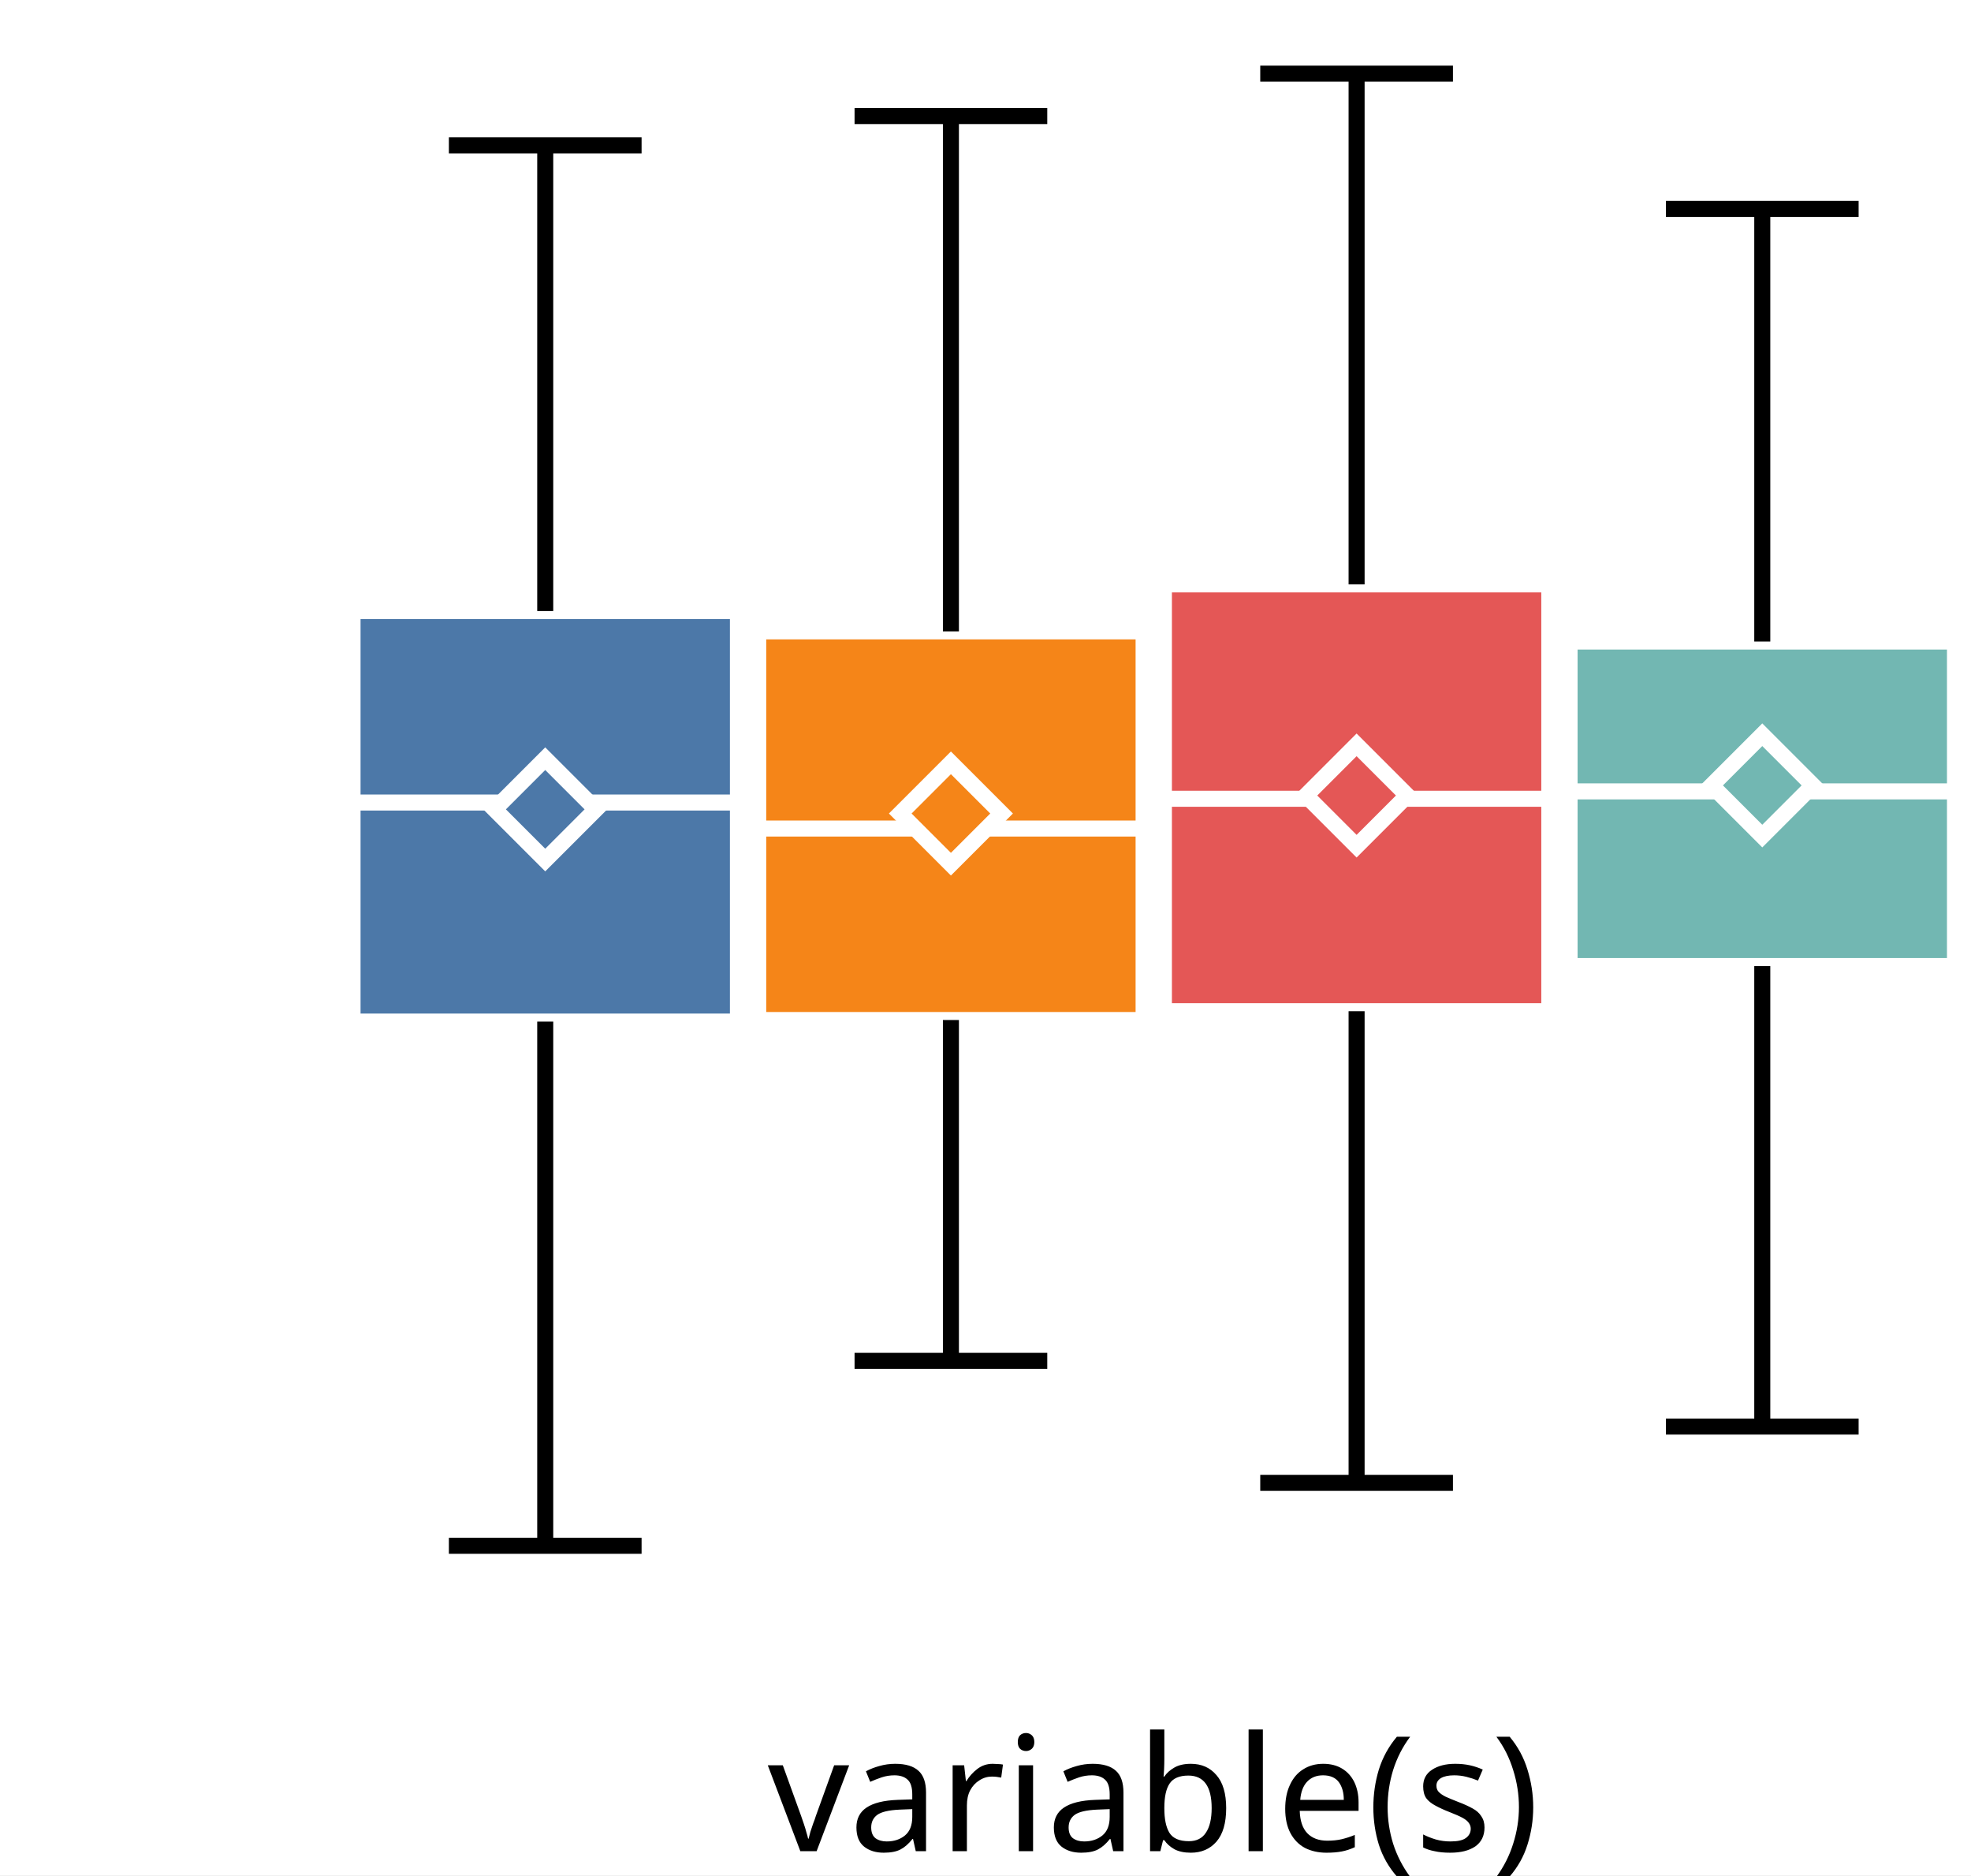
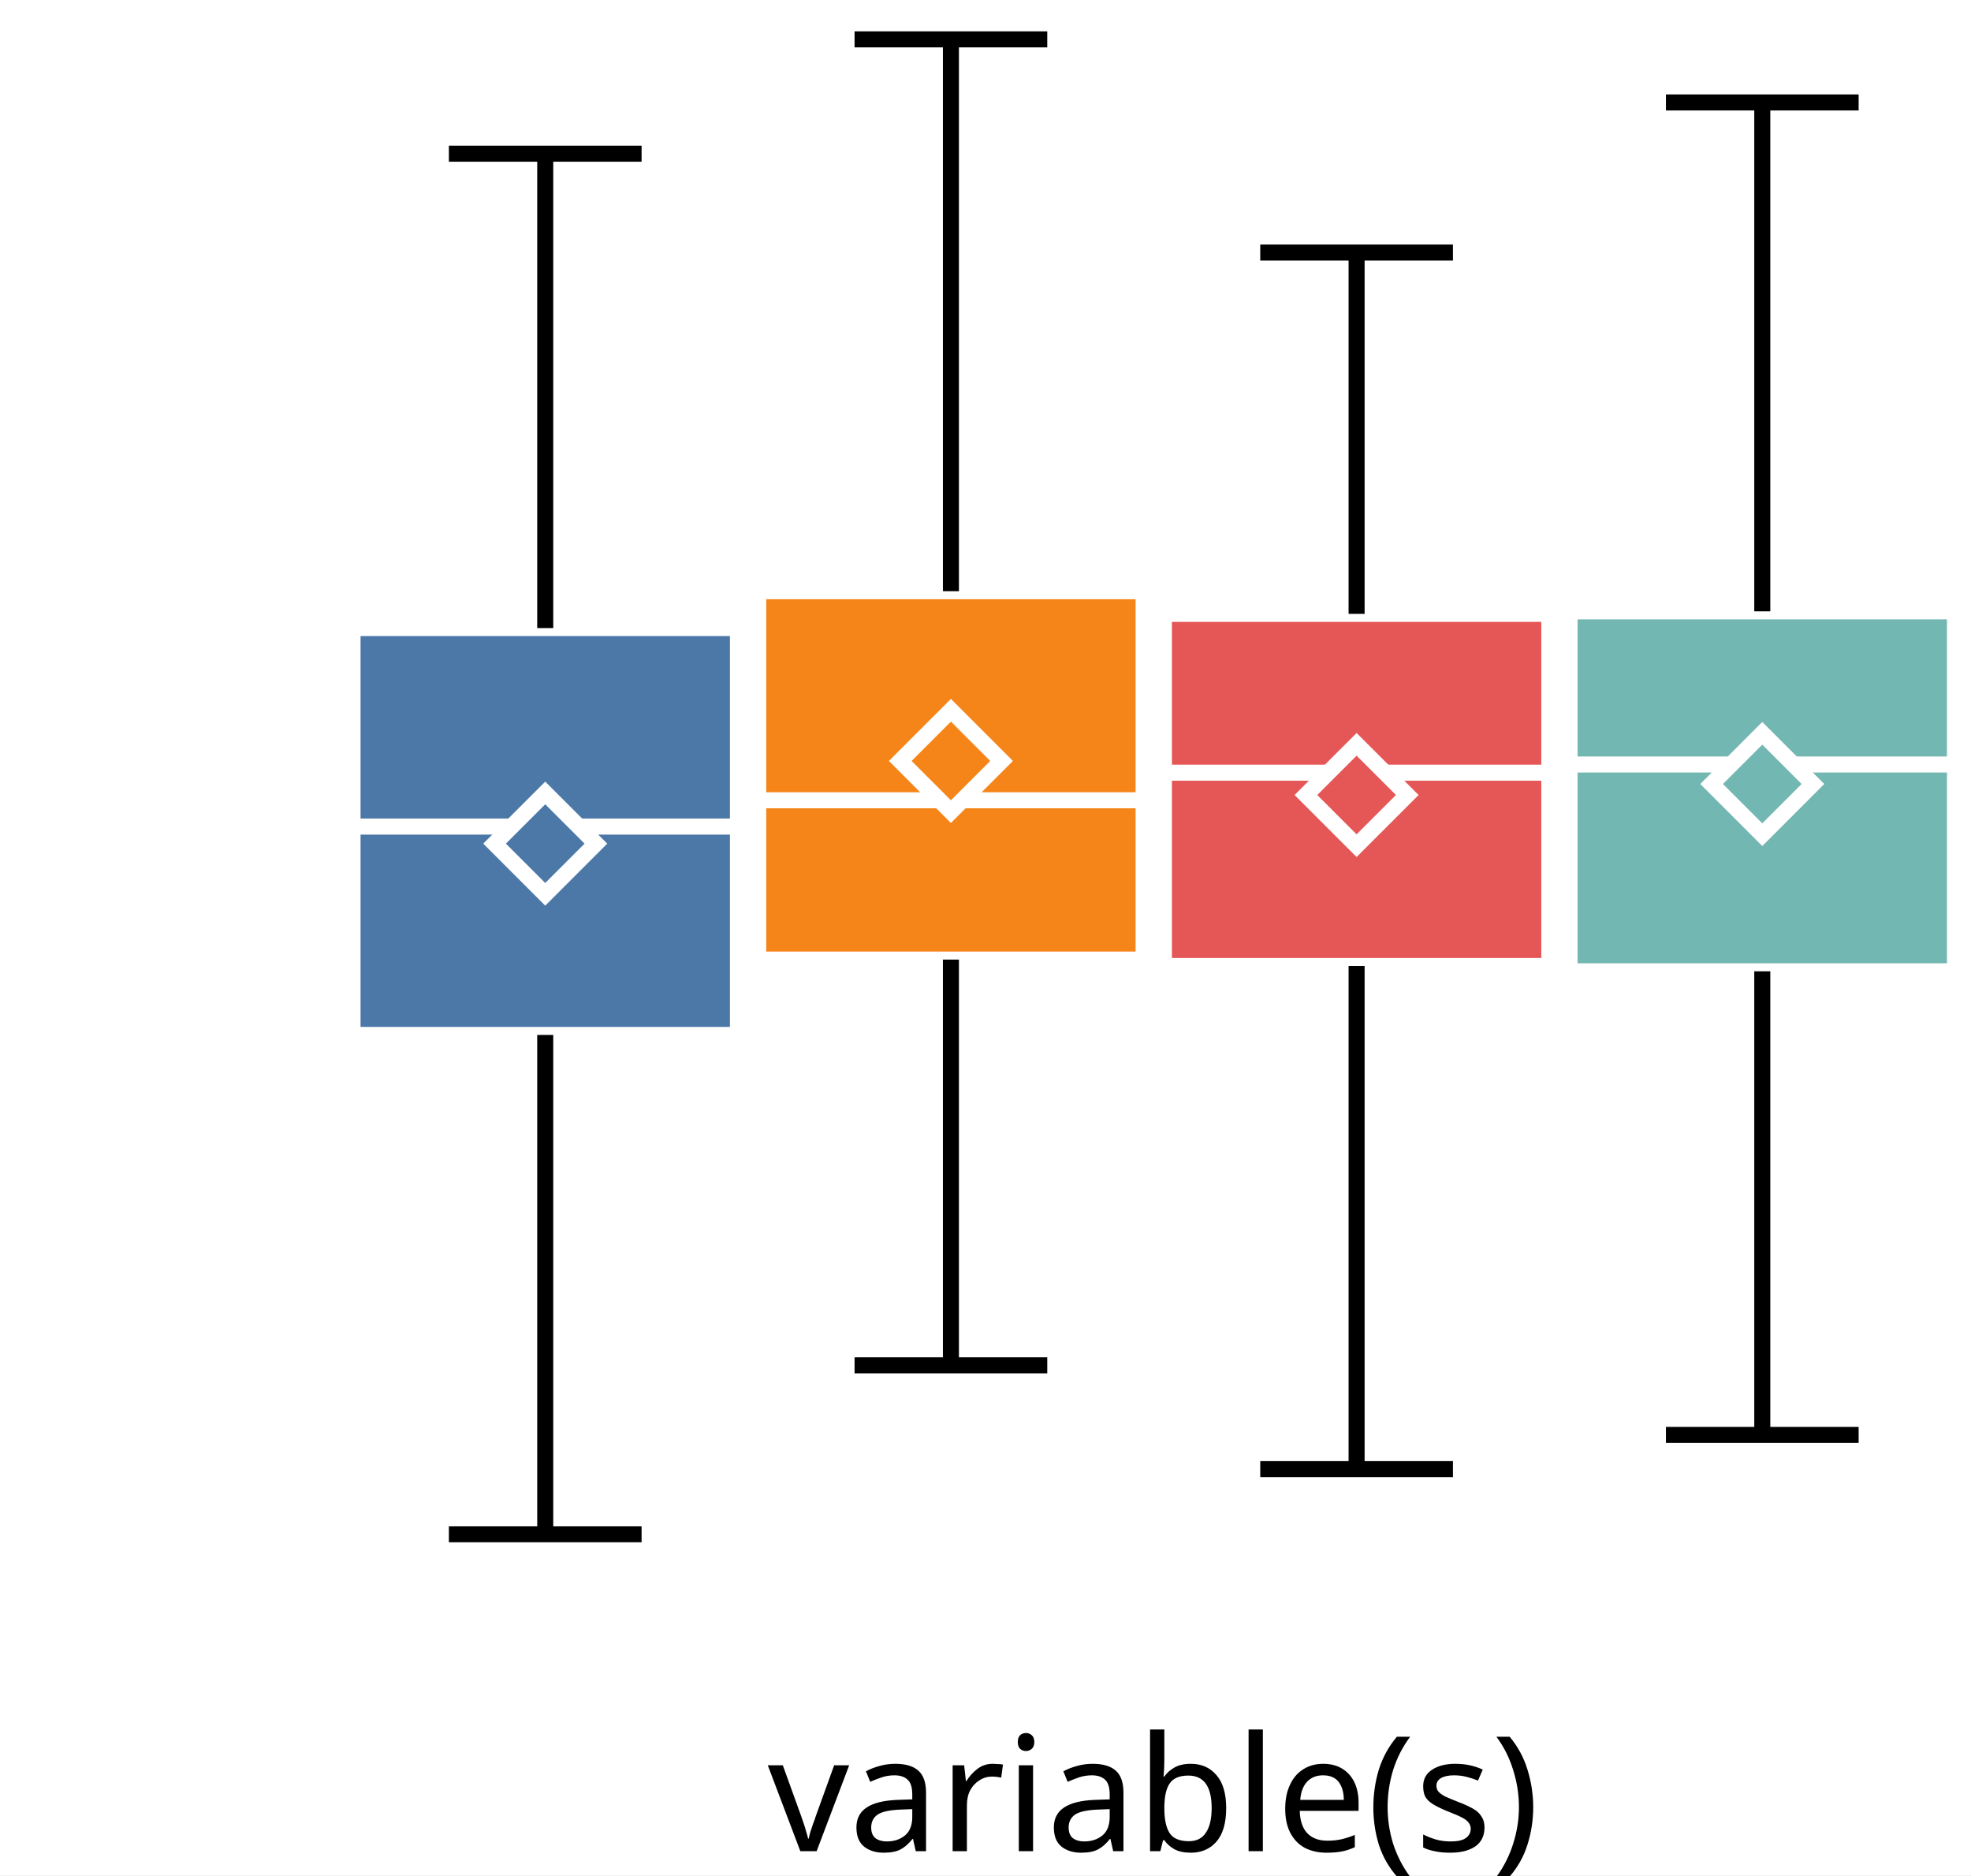
<svg xmlns="http://www.w3.org/2000/svg" version="1.1" class="marks" width="123" height="117" viewBox="0 0 123 117">
  <rect width="123" height="117" fill="white" />
  <g fill="none" stroke-miterlimit="10" transform="translate(22,0)">
    <g class="mark-group role-frame root" role="graphics-object" aria-roledescription="group mark container">
      <g transform="translate(0,0)">
        <path class="background" aria-hidden="true" d="M0,0h100v100h-100Z" />
        <g>
          <g class="mark-group role-axis" role="graphics-symbol" aria-roledescription="axis" aria-label="X-axis for a discrete scale with 1 value: variable(s)">
            <g transform="translate(0.5,100.5)">
              <path class="background" aria-hidden="true" d="M0,0h0v0h0Z" pointer-events="none" />
              <g>
                <g class="mark-rule role-axis-tick" pointer-events="none">
                  <line transform="translate(50,0)" x2="0" y2="5" stroke="white" stroke-width="1.01" opacity="1" />
                </g>
                <g class="mark-text role-axis-label" pointer-events="none">
                  <text text-anchor="middle" transform="translate(49.5,15)" font-family="sans-serif" font-size="10px" font-style="normal" font-weight="400" fill="black" opacity="1">variable(s)</text>
                </g>
              </g>
              <path class="foreground" aria-hidden="true" d="" pointer-events="none" display="none" />
            </g>
          </g>
          <g class="mark-group role-axis" role="graphics-symbol" aria-roledescription="axis" aria-label="Y-axis for a linear scale with values from −3 to 3">
            <g transform="translate(0.5,0.5)">
              <path class="background" aria-hidden="true" d="M0,0h0v0h0Z" pointer-events="none" />
              <g>
                <g class="mark-rule role-axis-tick" pointer-events="none">
                  <line transform="translate(0,83)" x2="-5" y2="0" stroke="white" stroke-width="1.01" opacity="1" />
                  <line transform="translate(0,50)" x2="-5" y2="0" stroke="white" stroke-width="1.01" opacity="1" />
                  <line transform="translate(0,17)" x2="-5" y2="0" stroke="white" stroke-width="1.01" opacity="1" />
                </g>
                <g class="mark-text role-axis-label" pointer-events="none">
                  <text text-anchor="end" transform="translate(-7,86.33333)" font-family="sans-serif" font-size="10px" font-style="normal" font-weight="400" fill="white" opacity="1">−2</text>
                  <text text-anchor="end" transform="translate(-7,53)" font-family="sans-serif" font-size="10px" font-style="normal" font-weight="400" fill="white" opacity="1">0</text>
                  <text text-anchor="end" transform="translate(-7,19.66667)" font-family="sans-serif" font-size="10px" font-style="normal" font-weight="400" fill="white" opacity="1">2</text>
                </g>
              </g>
              <path class="foreground" aria-hidden="true" d="" pointer-events="none" display="none" />
            </g>
          </g>
          <g class="mark-group role-scope" role="graphics-object" aria-roledescription="group mark container">
            <g transform="translate(0,0)">
              <path class="background" aria-hidden="true" d="M0,0h0v0h0Z" />
              <g>
                <g class="mark-rect role-mark" role="graphics-symbol" aria-roledescription="rect mark container">
-                   <path d="M0,38.124h24.051v25.614h-24.051Z" fill="#4c78a8" stroke="white" stroke-width="1" opacity="1" />
-                   <path d="M25.316,39.392h24.051v24.249h-24.051Z" fill="#f58518" stroke="white" stroke-width="1" opacity="1" />
-                   <path d="M50.633,36.461h24.051v26.629h-24.051Z" fill="#e45756" stroke="white" stroke-width="1" opacity="1" />
-                   <path d="M75.949,40.026h24.051v20.248h-24.051Z" fill="#72b7b2" stroke="white" stroke-width="1" opacity="1" />
+                   <path d="M0,39.186h24.051v25.385h-24.051Z" fill="#4c78a8" stroke="white" stroke-width="1" opacity="1" />
+                   <path d="M25.316,36.887h24.051v22.983h-24.051Z" fill="#f58518" stroke="white" stroke-width="1" opacity="1" />
+                   <path d="M50.633,38.3h24.051v21.971h-24.051Z" fill="#e45756" stroke="white" stroke-width="1" opacity="1" />
+                   <path d="M75.949,38.142h24.051v22.459h-24.051Z" fill="#72b7b2" stroke="white" stroke-width="1" opacity="1" />
                </g>
                <g class="mark-rule role-mark" role="graphics-symbol" aria-roledescription="rule mark container">
-                   <line transform="translate(0,50.07122)" x2="24.051" y2="0" fill="#4c78a8" stroke="white" stroke-width="1" opacity="1" />
-                   <line transform="translate(25.31646,51.69397)" x2="24.051" y2="0" fill="#f58518" stroke="white" stroke-width="1" opacity="1" />
-                   <line transform="translate(50.63291,49.83624)" x2="24.051" y2="0" fill="#e45756" stroke="white" stroke-width="1" opacity="1" />
-                   <line transform="translate(75.94937,49.37563)" x2="24.051" y2="0" fill="#72b7b2" stroke="white" stroke-width="1" opacity="1" />
+                   <line transform="translate(0,51.57226)" x2="24.051" y2="0" fill="#4c78a8" stroke="white" stroke-width="1" opacity="1" />
+                   <line transform="translate(25.31646,49.93033)" x2="24.051" y2="0" fill="#f58518" stroke="white" stroke-width="1" opacity="1" />
+                   <line transform="translate(50.63291,48.20943)" x2="24.051" y2="0" fill="#e45756" stroke="white" stroke-width="1" opacity="1" />
+                   <line transform="translate(75.94937,47.69803)" x2="24.051" y2="0" fill="#72b7b2" stroke="white" stroke-width="1" opacity="1" />
                </g>
                <g class="mark-symbol role-mark" role="graphics-symbol" aria-roledescription="symbol mark container">
-                   <path transform="translate(12.02532,50.49765)" d="M-3.162,0L0,-3.162L3.162,0L0,3.162Z" fill="#4c78a8" stroke="white" stroke-width="1" opacity="1" />
-                   <path transform="translate(37.34177,50.75643)" d="M-3.162,0L0,-3.162L3.162,0L0,3.162Z" fill="#f58518" stroke="white" stroke-width="1" opacity="1" />
-                   <path transform="translate(62.65823,49.63378)" d="M-3.162,0L0,-3.162L3.162,0L0,3.162Z" fill="#e45756" stroke="white" stroke-width="1" opacity="1" />
-                   <path transform="translate(87.97468,49.00277)" d="M-3.162,0L0,-3.162L3.162,0L0,3.162Z" fill="#72b7b2" stroke="white" stroke-width="1" opacity="1" />
+                   <path transform="translate(12.02532,52.63575)" d="M-3.162,0L0,-3.162L3.162,0L0,3.162Z" fill="#4c78a8" stroke="white" stroke-width="1" opacity="1" />
+                   <path transform="translate(37.34177,47.47676)" d="M-3.162,0L0,-3.162L3.162,0L0,3.162Z" fill="#f58518" stroke="white" stroke-width="1" opacity="1" />
+                   <path transform="translate(62.65823,49.60114)" d="M-3.162,0L0,-3.162L3.162,0L0,3.162Z" fill="#e45756" stroke="white" stroke-width="1" opacity="1" />
+                   <path transform="translate(87.97468,48.91426)" d="M-3.162,0L0,-3.162L3.162,0L0,3.162Z" fill="#72b7b2" stroke="white" stroke-width="1" opacity="1" />
                </g>
                <g class="mark-rule role-mark" role="graphics-symbol" aria-roledescription="rule mark container">
-                   <line transform="translate(12.02532,63.738)" x2="0" y2="32.707" fill="#4c78a8" stroke="black" stroke-width="1" stroke-dasharray="0" opacity="1" />
-                   <line transform="translate(37.34177,63.64107)" x2="0" y2="21.265" fill="#f58518" stroke="black" stroke-width="1" stroke-dasharray="0" opacity="1" />
-                   <line transform="translate(62.65823,63.09015)" x2="0" y2="29.428" fill="#e45756" stroke="black" stroke-width="1" stroke-dasharray="0" opacity="1" />
-                   <line transform="translate(87.97468,60.27394)" x2="0" y2="28.732" fill="#72b7b2" stroke="black" stroke-width="1" stroke-dasharray="0" opacity="1" />
+                   <line transform="translate(12.02532,64.57113)" x2="0" y2="31.153" fill="#4c78a8" stroke="black" stroke-width="1" stroke-dasharray="0" opacity="1" />
+                   <line transform="translate(37.34177,59.86995)" x2="0" y2="25.315" fill="#f58518" stroke="black" stroke-width="1" stroke-dasharray="0" opacity="1" />
+                   <line transform="translate(62.65823,60.27082)" x2="0" y2="31.391" fill="#e45756" stroke="black" stroke-width="1" stroke-dasharray="0" opacity="1" />
+                   <line transform="translate(87.97468,60.60108)" x2="0" y2="28.927" fill="#72b7b2" stroke="black" stroke-width="1" stroke-dasharray="0" opacity="1" />
                </g>
                <g class="mark-rule role-mark" role="graphics-symbol" aria-roledescription="rule mark container">
-                   <line transform="translate(12.02532,38.12394)" x2="0" y2="-29.053" fill="#4c78a8" stroke="black" stroke-width="1" stroke-dasharray="0" opacity="1" />
-                   <line transform="translate(37.34177,39.39179)" x2="0" y2="-32.151" fill="#f58518" stroke="black" stroke-width="1" stroke-dasharray="0" opacity="1" />
-                   <line transform="translate(62.65823,36.46142)" x2="0" y2="-31.867" fill="#e45756" stroke="black" stroke-width="1" stroke-dasharray="0" opacity="1" />
-                   <line transform="translate(87.97468,40.02572)" x2="0" y2="-26.991" fill="#72b7b2" stroke="black" stroke-width="1" stroke-dasharray="0" opacity="1" />
+                   <line transform="translate(12.02532,39.18645)" x2="0" y2="-29.597" fill="#4c78a8" stroke="black" stroke-width="1" stroke-dasharray="0" opacity="1" />
+                   <line transform="translate(37.34177,36.88705)" x2="0" y2="-34.431" fill="#f58518" stroke="black" stroke-width="1" stroke-dasharray="0" opacity="1" />
+                   <line transform="translate(62.65823,38.3002)" x2="0" y2="-22.543" fill="#e45756" stroke="black" stroke-width="1" stroke-dasharray="0" opacity="1" />
+                   <line transform="translate(87.97468,38.14174)" x2="0" y2="-31.75" fill="#72b7b2" stroke="black" stroke-width="1" stroke-dasharray="0" opacity="1" />
                </g>
                <g class="mark-rule role-mark lower_fence" role="graphics-symbol" aria-roledescription="rule mark container">
-                   <line transform="translate(6.012658,96.445)" x2="12.025" y2="0" fill="#4c78a8" stroke="black" stroke-width="1" opacity="1" />
-                   <line transform="translate(31.32911,84.90599)" x2="12.025" y2="0" fill="#f58518" stroke="black" stroke-width="1" opacity="1" />
-                   <line transform="translate(56.64557,92.51796)" x2="12.025" y2="0" fill="#e45756" stroke="black" stroke-width="1" opacity="1" />
-                   <line transform="translate(81.96203,89.00549)" x2="12.025" y2="0" fill="#72b7b2" stroke="black" stroke-width="1" opacity="1" />
+                   <line transform="translate(6.012658,95.72451)" x2="12.025" y2="0" fill="#4c78a8" stroke="black" stroke-width="1" opacity="1" />
+                   <line transform="translate(31.32911,85.18445)" x2="12.025" y2="0" fill="#f58518" stroke="black" stroke-width="1" opacity="1" />
+                   <line transform="translate(56.64557,91.66197)" x2="12.025" y2="0" fill="#e45756" stroke="black" stroke-width="1" opacity="1" />
+                   <line transform="translate(81.96203,89.5276)" x2="12.025" y2="0" fill="#72b7b2" stroke="black" stroke-width="1" opacity="1" />
                </g>
                <g class="mark-rule role-mark upper_fence" role="graphics-symbol" aria-roledescription="rule mark container">
-                   <line transform="translate(6.012658,9.07073)" x2="12.025" y2="0" fill="#4c78a8" stroke="black" stroke-width="1" opacity="1" />
-                   <line transform="translate(31.32911,7.240782)" x2="12.025" y2="0" fill="#f58518" stroke="black" stroke-width="1" opacity="1" />
-                   <line transform="translate(56.64557,4.594853)" x2="12.025" y2="0" fill="#e45756" stroke="black" stroke-width="1" opacity="1" />
-                   <line transform="translate(81.96203,13.03489)" x2="12.025" y2="0" fill="#72b7b2" stroke="black" stroke-width="1" opacity="1" />
+                   <line transform="translate(6.012658,9.588995)" x2="12.025" y2="0" fill="#4c78a8" stroke="black" stroke-width="1" opacity="1" />
+                   <line transform="translate(31.32911,2.456007)" x2="12.025" y2="0" fill="#f58518" stroke="black" stroke-width="1" opacity="1" />
+                   <line transform="translate(56.64557,15.75731)" x2="12.025" y2="0" fill="#e45756" stroke="black" stroke-width="1" opacity="1" />
+                   <line transform="translate(81.96203,6.391546)" x2="12.025" y2="0" fill="#72b7b2" stroke="black" stroke-width="1" opacity="1" />
                </g>
              </g>
              <path class="foreground" aria-hidden="true" d="" display="none" />
            </g>
          </g>
          <g class="mark-group role-scope" role="graphics-object" aria-roledescription="group mark container" />
        </g>
        <path class="foreground" aria-hidden="true" d="" display="none" />
      </g>
    </g>
  </g>
</svg>
